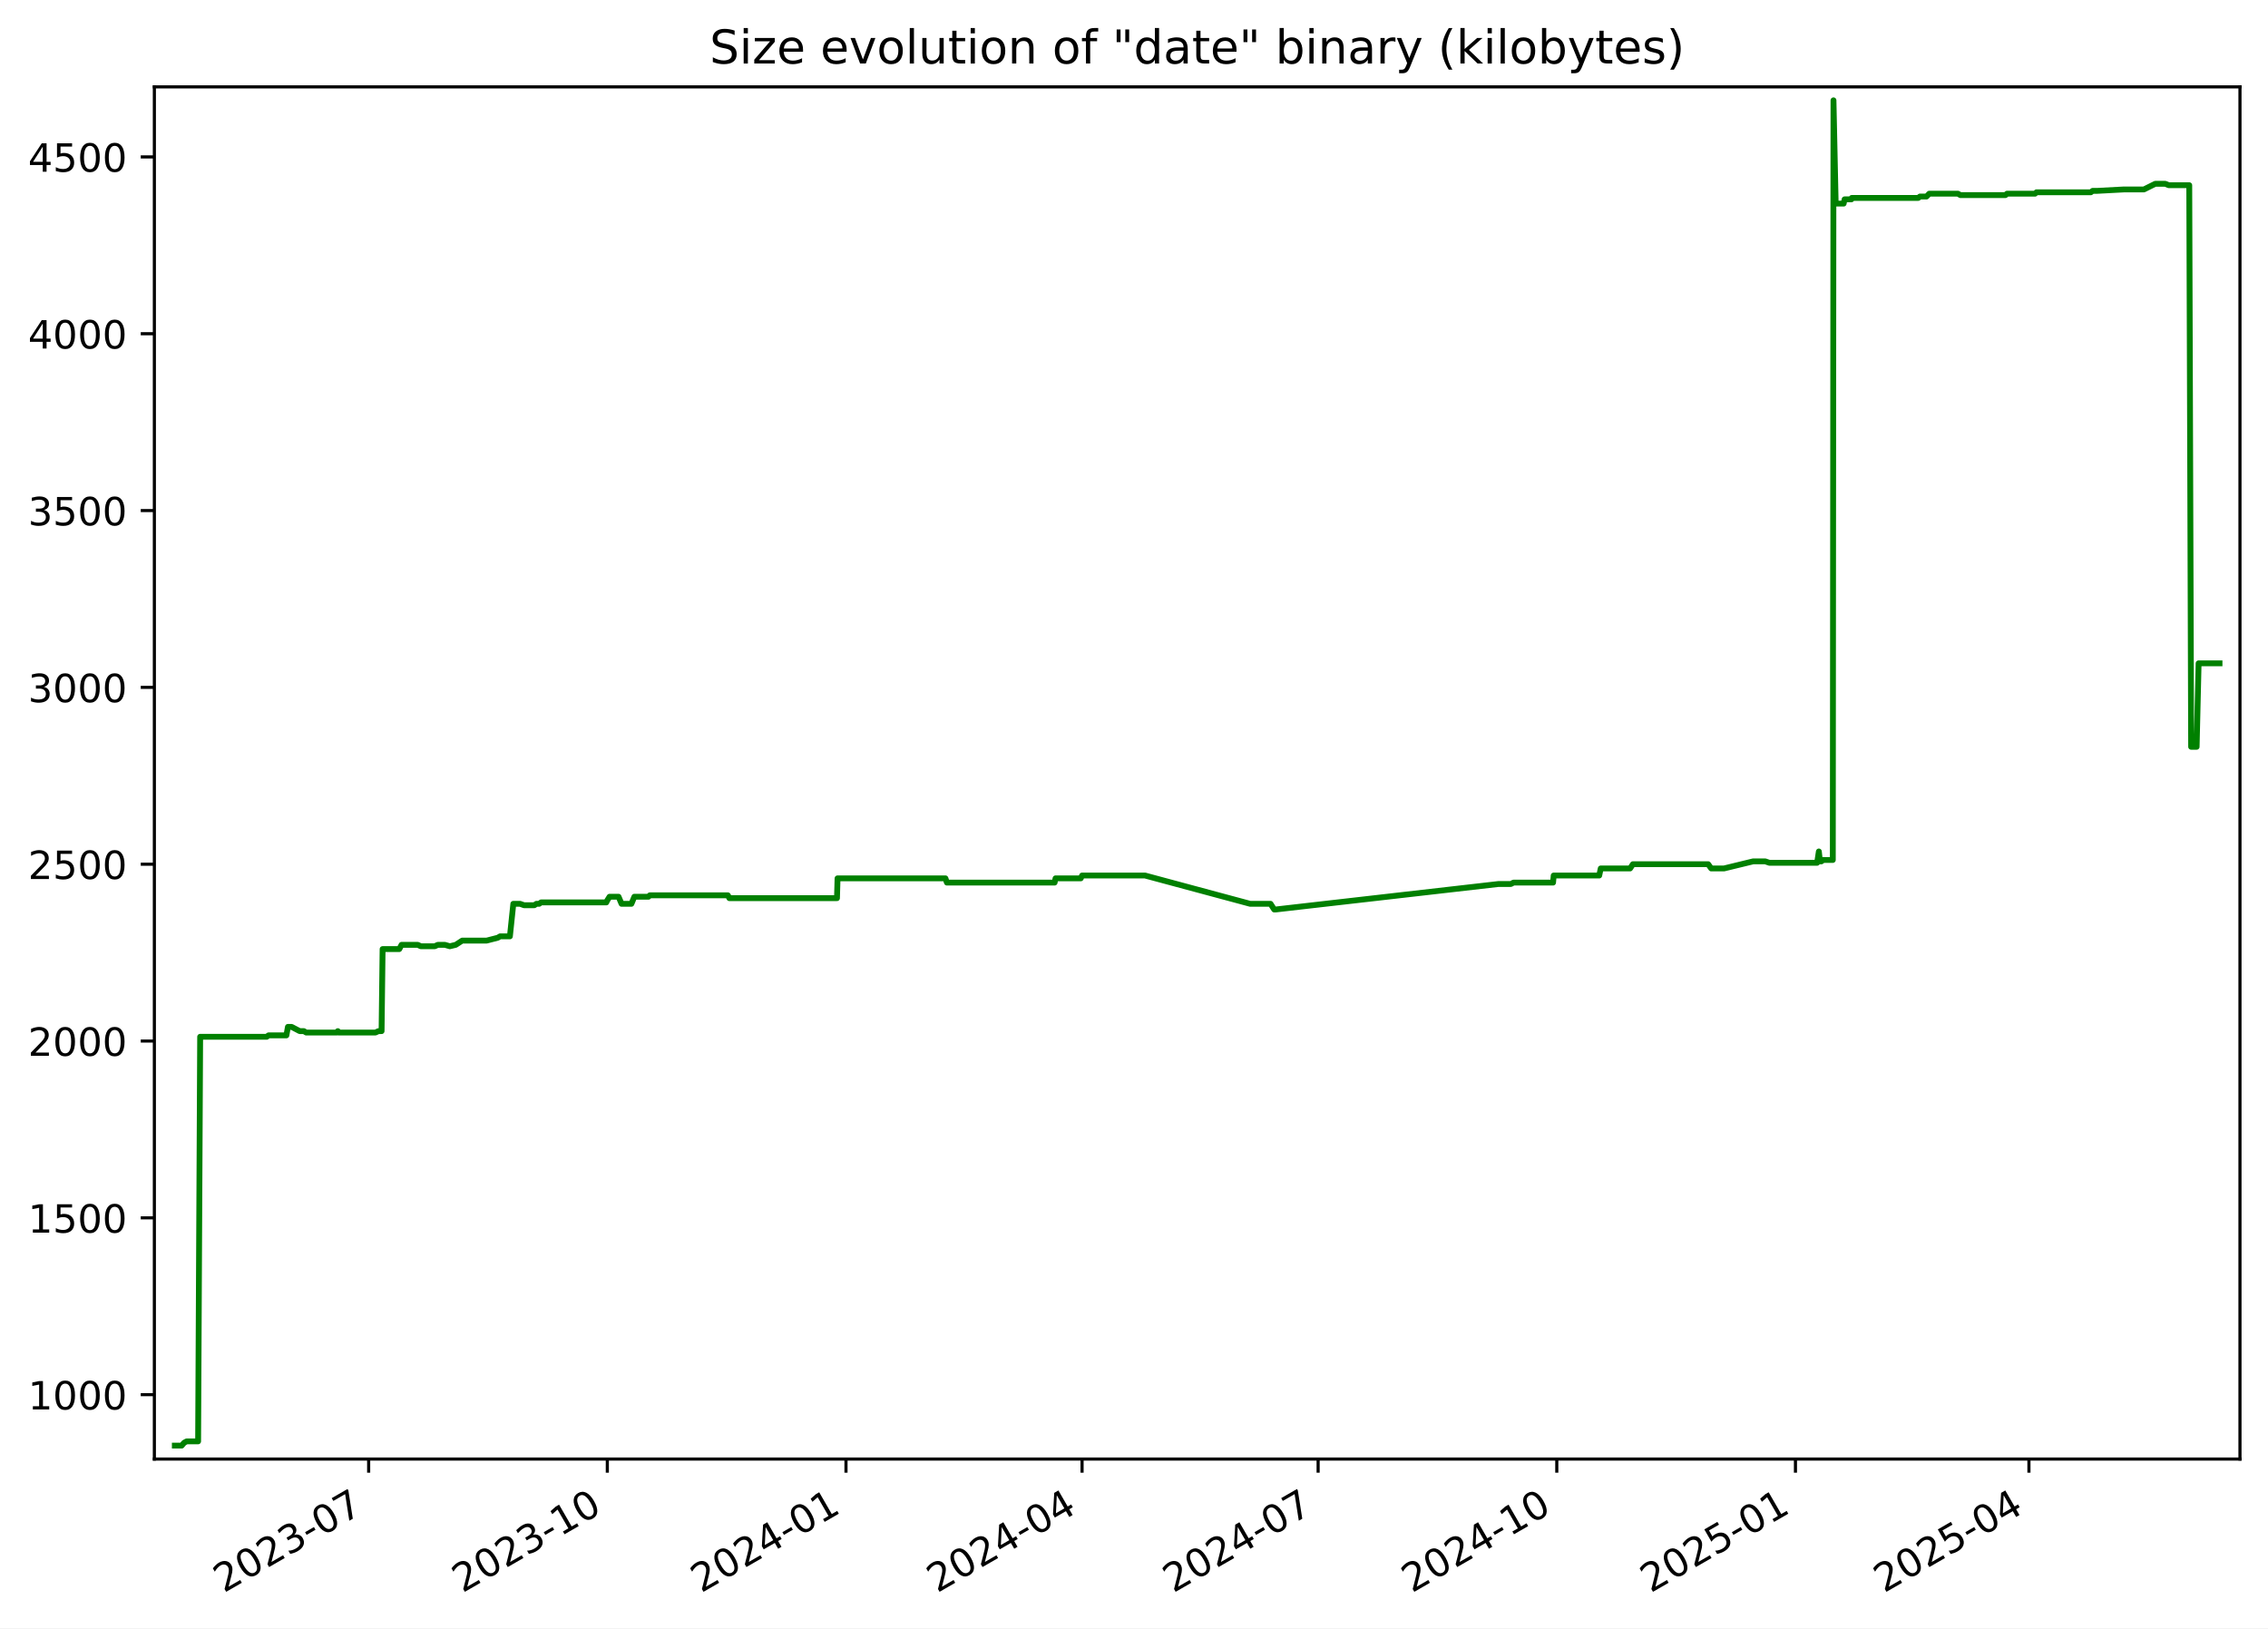
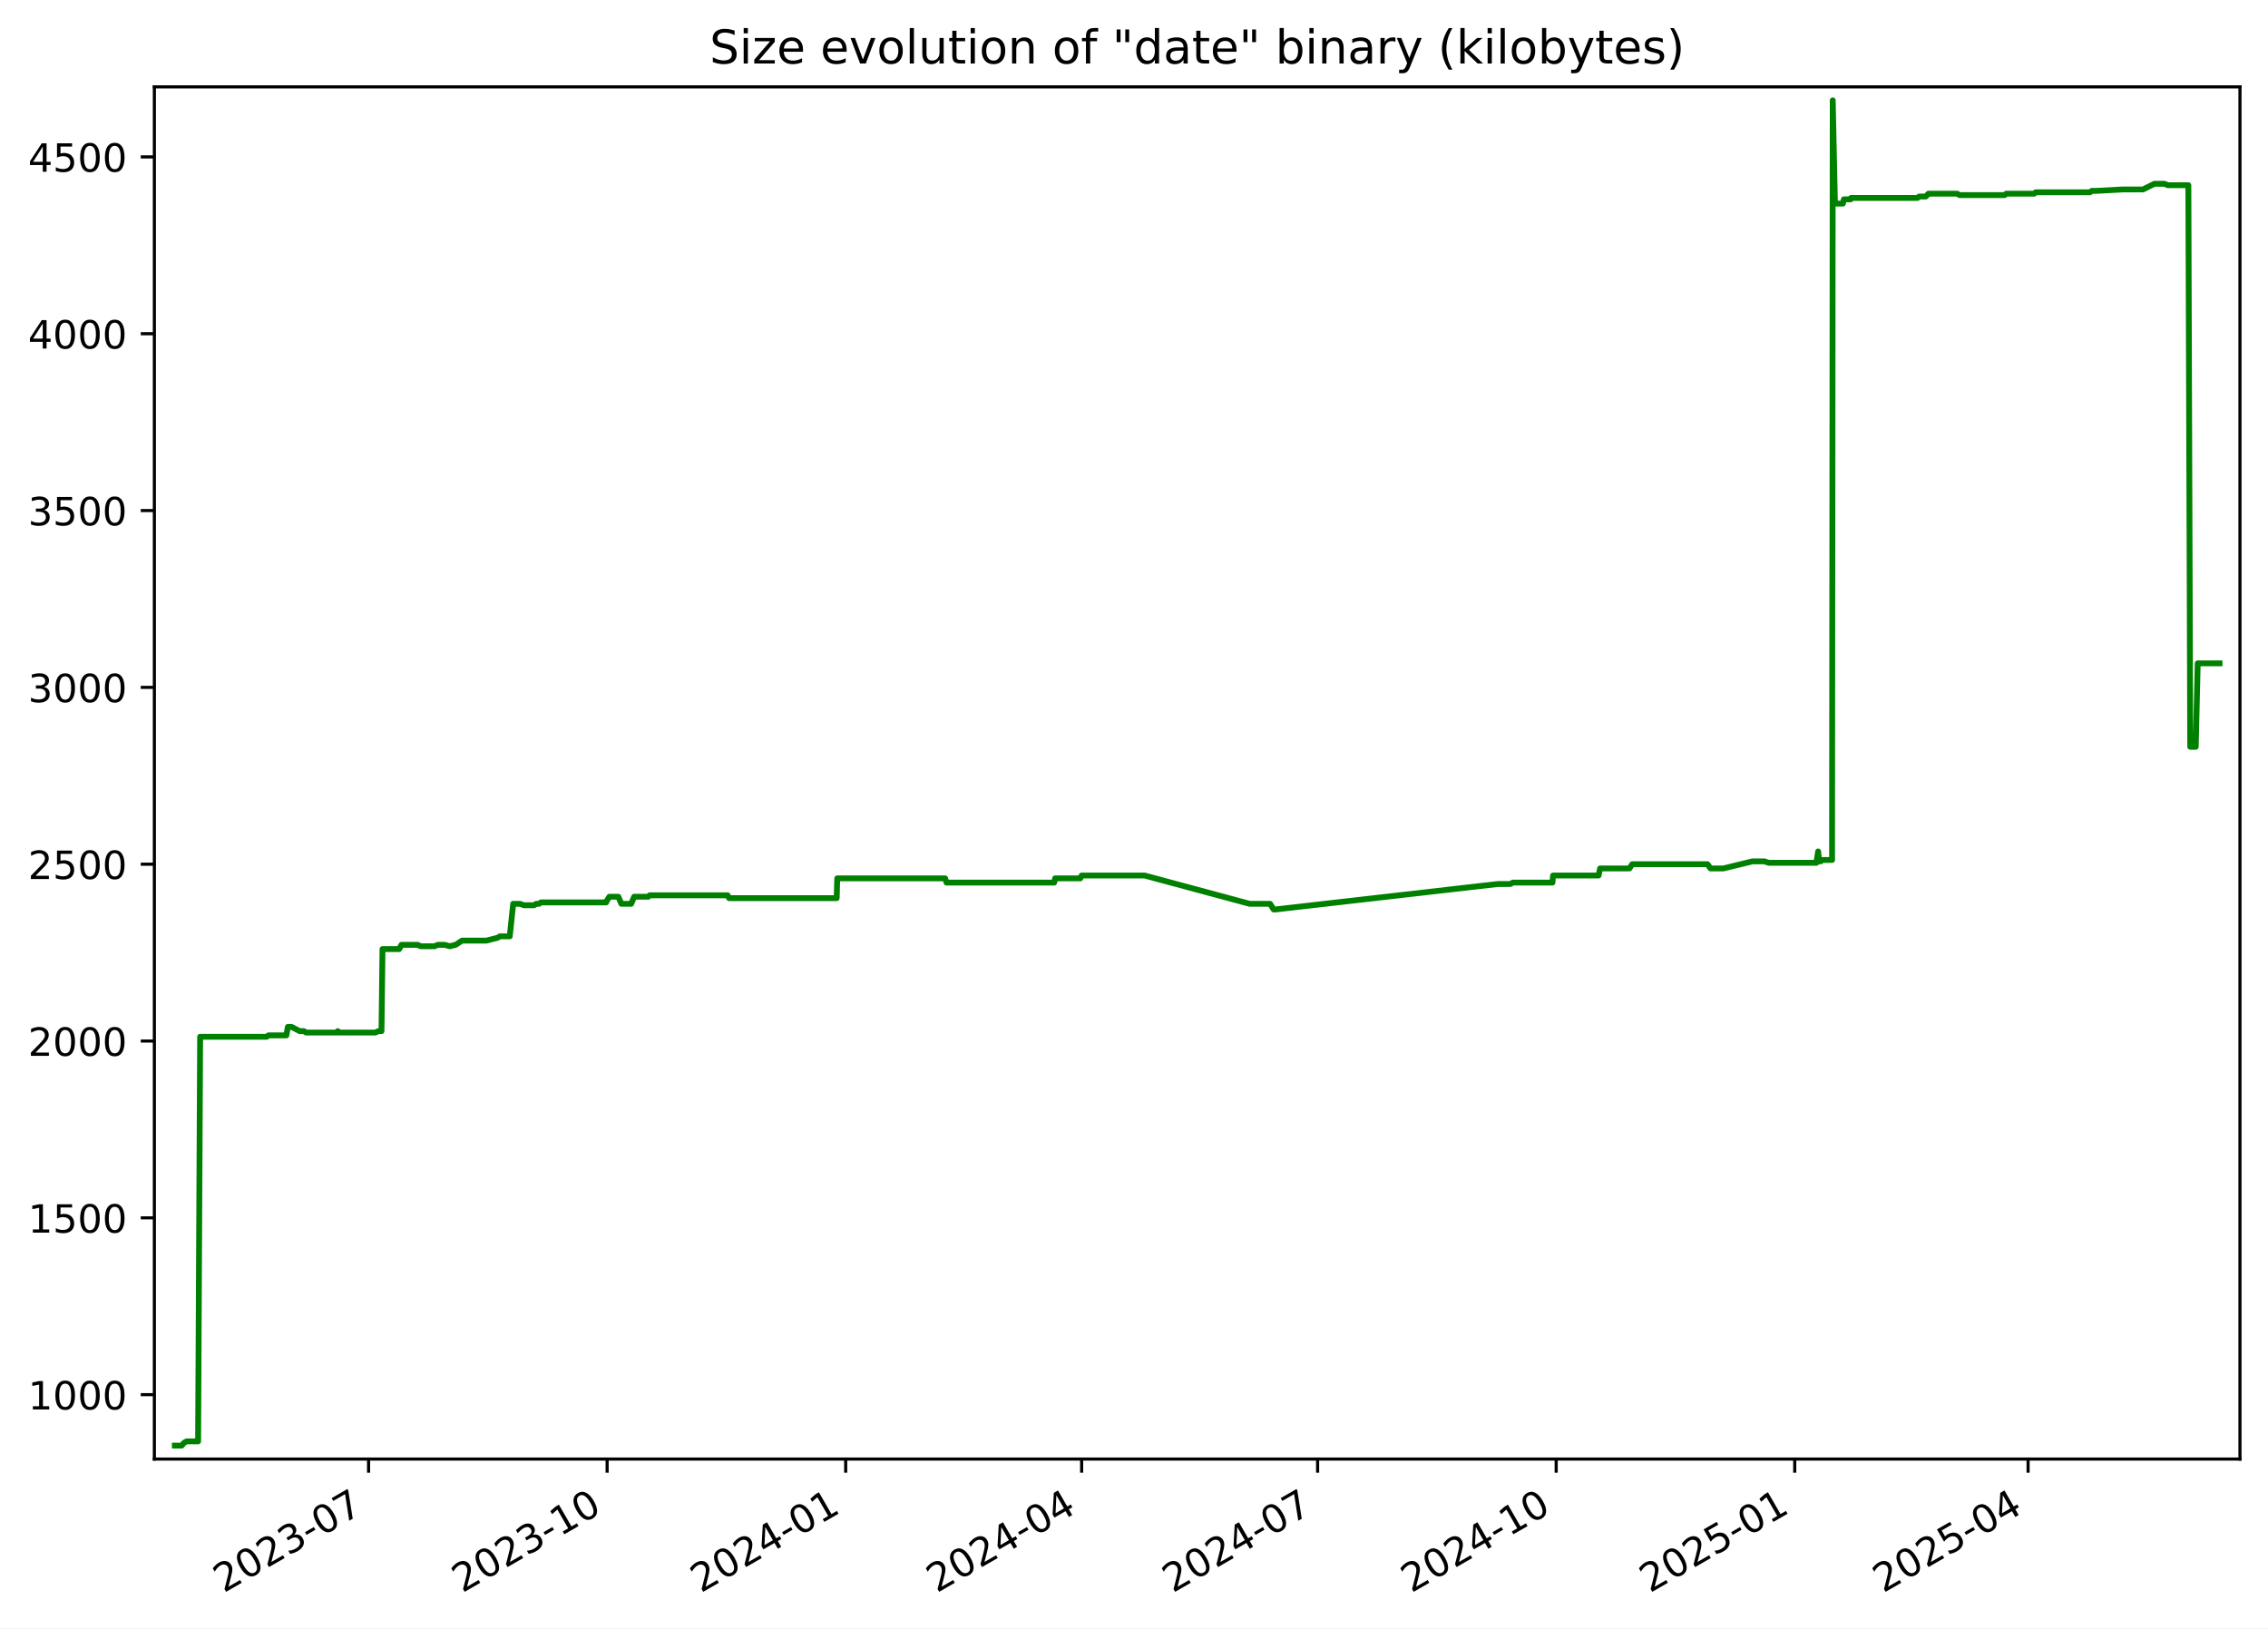
<svg xmlns="http://www.w3.org/2000/svg" xmlns:xlink="http://www.w3.org/1999/xlink" width="582.53pt" height="418.303pt" viewBox="0 0 582.53 418.303" version="1.1">
  <defs>
    <style type="text/css">*{stroke-linejoin: round; stroke-linecap: butt}</style>
  </defs>
  <g id="figure_1">
    <g id="patch_1">
      <path d="M -0 418.303  L 582.53 418.303  L 582.53 0  L -0 0  z " style="fill: #ffffff" />
    </g>
    <g id="axes_1">
      <g id="patch_2">
        <path d="M 39.65 374.83  L 575.33 374.83  L 575.33 22.318  L 39.65 22.318  z " style="fill: #ffffff" />
      </g>
      <g id="matplotlib.axis_1">
        <g id="xtick_1">
          <g id="line2d_1">
            <defs>
-               <path id="m9e22fcf7be" d="M 0 0  L 0 3.5  " style="stroke: #000000; stroke-width: 0.8" />
+               <path id="mba50b0bd82" d="M 0 0  L 0 3.5  " style="stroke: #000000; stroke-width: 0.8" />
            </defs>
            <g>
-               <use xlink:href="#m9e22fcf7be" x="94.689" y="374.83" style="stroke: #000000; stroke-width: 0.8" />
+               <use xlink:href="#mba50b0bd82" x="94.666" y="374.83" style="stroke: #000000; stroke-width: 0.8" />
            </g>
          </g>
          <g id="text_1">
-             <g transform="translate(57.4638 409.302) rotate(-30) scale(0.1 -0.1)">
+             <g transform="translate(57.44156 409.302) rotate(-30) scale(0.1 -0.1)">
              <defs>
                <path id="DejaVuSans-32" d="M 1228 531  L 3431 531  L 3431 0  L 469 0  L 469 531  Q 828 903 1448 1529  Q 2069 2156 2228 2338  Q 2531 2678 2651 2914  Q 2772 3150 2772 3378  Q 2772 3750 2511 3984  Q 2250 4219 1831 4219  Q 1534 4219 1204 4116  Q 875 4013 500 3803  L 500 4441  Q 881 4594 1212 4672  Q 1544 4750 1819 4750  Q 2544 4750 2975 4387  Q 3406 4025 3406 3419  Q 3406 3131 3298 2873  Q 3191 2616 2906 2266  Q 2828 2175 2409 1742  Q 1991 1309 1228 531  z " transform="scale(0.015625)" />
                <path id="DejaVuSans-30" d="M 2034 4250  Q 1547 4250 1301 3770  Q 1056 3291 1056 2328  Q 1056 1369 1301 889  Q 1547 409 2034 409  Q 2525 409 2770 889  Q 3016 1369 3016 2328  Q 3016 3291 2770 3770  Q 2525 4250 2034 4250  z M 2034 4750  Q 2819 4750 3233 4129  Q 3647 3509 3647 2328  Q 3647 1150 3233 529  Q 2819 -91 2034 -91  Q 1250 -91 836 529  Q 422 1150 422 2328  Q 422 3509 836 4129  Q 1250 4750 2034 4750  z " transform="scale(0.015625)" />
                <path id="DejaVuSans-33" d="M 2597 2516  Q 3050 2419 3304 2112  Q 3559 1806 3559 1356  Q 3559 666 3084 287  Q 2609 -91 1734 -91  Q 1441 -91 1130 -33  Q 819 25 488 141  L 488 750  Q 750 597 1062 519  Q 1375 441 1716 441  Q 2309 441 2620 675  Q 2931 909 2931 1356  Q 2931 1769 2642 2001  Q 2353 2234 1838 2234  L 1294 2234  L 1294 2753  L 1863 2753  Q 2328 2753 2575 2939  Q 2822 3125 2822 3475  Q 2822 3834 2567 4026  Q 2313 4219 1838 4219  Q 1578 4219 1281 4162  Q 984 4106 628 3988  L 628 4550  Q 988 4650 1302 4700  Q 1616 4750 1894 4750  Q 2613 4750 3031 4423  Q 3450 4097 3450 3541  Q 3450 3153 3228 2886  Q 3006 2619 2597 2516  z " transform="scale(0.015625)" />
                <path id="DejaVuSans-2d" d="M 313 2009  L 1997 2009  L 1997 1497  L 313 1497  L 313 2009  z " transform="scale(0.015625)" />
                <path id="DejaVuSans-37" d="M 525 4666  L 3525 4666  L 3525 4397  L 1831 0  L 1172 0  L 2766 4134  L 525 4134  L 525 4666  z " transform="scale(0.015625)" />
              </defs>
              <use xlink:href="#DejaVuSans-32" />
              <use xlink:href="#DejaVuSans-30" x="63.623" />
              <use xlink:href="#DejaVuSans-32" x="127.246" />
              <use xlink:href="#DejaVuSans-33" x="190.869" />
              <use xlink:href="#DejaVuSans-2d" x="254.492" />
              <use xlink:href="#DejaVuSans-30" x="290.576" />
              <use xlink:href="#DejaVuSans-37" x="354.199" />
            </g>
          </g>
        </g>
        <g id="xtick_2">
          <g id="line2d_2">
            <g>
-               <use xlink:href="#m9e22fcf7be" x="155.989" y="374.83" style="stroke: #000000; stroke-width: 0.8" />
+               <use xlink:href="#mba50b0bd82" x="155.939" y="374.83" style="stroke: #000000; stroke-width: 0.8" />
            </g>
          </g>
          <g id="text_2">
-             <g transform="translate(118.7641 409.302) rotate(-30) scale(0.1 -0.1)">
+             <g transform="translate(118.7144 409.302) rotate(-30) scale(0.1 -0.1)">
              <defs>
                <path id="DejaVuSans-31" d="M 794 531  L 1825 531  L 1825 4091  L 703 3866  L 703 4441  L 1819 4666  L 2450 4666  L 2450 531  L 3481 531  L 3481 0  L 794 0  L 794 531  z " transform="scale(0.015625)" />
              </defs>
              <use xlink:href="#DejaVuSans-32" />
              <use xlink:href="#DejaVuSans-30" x="63.623" />
              <use xlink:href="#DejaVuSans-32" x="127.246" />
              <use xlink:href="#DejaVuSans-33" x="190.869" />
              <use xlink:href="#DejaVuSans-2d" x="254.492" />
              <use xlink:href="#DejaVuSans-31" x="290.576" />
              <use xlink:href="#DejaVuSans-30" x="354.199" />
            </g>
          </g>
        </g>
        <g id="xtick_3">
          <g id="line2d_3">
            <g>
-               <use xlink:href="#m9e22fcf7be" x="217.289" y="374.83" style="stroke: #000000; stroke-width: 0.8" />
+               <use xlink:href="#mba50b0bd82" x="217.212" y="374.83" style="stroke: #000000; stroke-width: 0.8" />
            </g>
          </g>
          <g id="text_3">
-             <g transform="translate(180.0643 409.302) rotate(-30) scale(0.1 -0.1)">
+             <g transform="translate(179.9873 409.302) rotate(-30) scale(0.1 -0.1)">
              <defs>
                <path id="DejaVuSans-34" d="M 2419 4116  L 825 1625  L 2419 1625  L 2419 4116  z M 2253 4666  L 3047 4666  L 3047 1625  L 3713 1625  L 3713 1100  L 3047 1100  L 3047 0  L 2419 0  L 2419 1100  L 313 1100  L 313 1709  L 2253 4666  z " transform="scale(0.015625)" />
              </defs>
              <use xlink:href="#DejaVuSans-32" />
              <use xlink:href="#DejaVuSans-30" x="63.623" />
              <use xlink:href="#DejaVuSans-32" x="127.246" />
              <use xlink:href="#DejaVuSans-34" x="190.869" />
              <use xlink:href="#DejaVuSans-2d" x="254.492" />
              <use xlink:href="#DejaVuSans-30" x="290.576" />
              <use xlink:href="#DejaVuSans-31" x="354.199" />
            </g>
          </g>
        </g>
        <g id="xtick_4">
          <g id="line2d_4">
            <g>
-               <use xlink:href="#m9e22fcf7be" x="277.923" y="374.83" style="stroke: #000000; stroke-width: 0.8" />
+               <use xlink:href="#mba50b0bd82" x="277.819" y="374.83" style="stroke: #000000; stroke-width: 0.8" />
            </g>
          </g>
          <g id="text_4">
-             <g transform="translate(240.6983 409.302) rotate(-30) scale(0.1 -0.1)">
+             <g transform="translate(240.5942 409.302) rotate(-30) scale(0.1 -0.1)">
              <use xlink:href="#DejaVuSans-32" />
              <use xlink:href="#DejaVuSans-30" x="63.623" />
              <use xlink:href="#DejaVuSans-32" x="127.246" />
              <use xlink:href="#DejaVuSans-34" x="190.869" />
              <use xlink:href="#DejaVuSans-2d" x="254.492" />
              <use xlink:href="#DejaVuSans-30" x="290.576" />
              <use xlink:href="#DejaVuSans-34" x="354.199" />
            </g>
          </g>
        </g>
        <g id="xtick_5">
          <g id="line2d_5">
            <g>
-               <use xlink:href="#m9e22fcf7be" x="338.557" y="374.83" style="stroke: #000000; stroke-width: 0.8" />
+               <use xlink:href="#mba50b0bd82" x="338.426" y="374.83" style="stroke: #000000; stroke-width: 0.8" />
            </g>
          </g>
          <g id="text_5">
-             <g transform="translate(301.3322 409.302) rotate(-30) scale(0.1 -0.1)">
+             <g transform="translate(301.201 409.302) rotate(-30) scale(0.1 -0.1)">
              <use xlink:href="#DejaVuSans-32" />
              <use xlink:href="#DejaVuSans-30" x="63.623" />
              <use xlink:href="#DejaVuSans-32" x="127.246" />
              <use xlink:href="#DejaVuSans-34" x="190.869" />
              <use xlink:href="#DejaVuSans-2d" x="254.492" />
              <use xlink:href="#DejaVuSans-30" x="290.576" />
              <use xlink:href="#DejaVuSans-37" x="354.199" />
            </g>
          </g>
        </g>
        <g id="xtick_6">
          <g id="line2d_6">
            <g>
-               <use xlink:href="#m9e22fcf7be" x="399.857" y="374.83" style="stroke: #000000; stroke-width: 0.8" />
+               <use xlink:href="#mba50b0bd82" x="399.699" y="374.83" style="stroke: #000000; stroke-width: 0.8" />
            </g>
          </g>
          <g id="text_6">
-             <g transform="translate(362.6325 409.302) rotate(-30) scale(0.1 -0.1)">
+             <g transform="translate(362.4739 409.302) rotate(-30) scale(0.1 -0.1)">
              <use xlink:href="#DejaVuSans-32" />
              <use xlink:href="#DejaVuSans-30" x="63.623" />
              <use xlink:href="#DejaVuSans-32" x="127.246" />
              <use xlink:href="#DejaVuSans-34" x="190.869" />
              <use xlink:href="#DejaVuSans-2d" x="254.492" />
              <use xlink:href="#DejaVuSans-31" x="290.576" />
              <use xlink:href="#DejaVuSans-30" x="354.199" />
            </g>
          </g>
        </g>
        <g id="xtick_7">
          <g id="line2d_7">
            <g>
-               <use xlink:href="#m9e22fcf7be" x="461.158" y="374.83" style="stroke: #000000; stroke-width: 0.8" />
+               <use xlink:href="#mba50b0bd82" x="460.972" y="374.83" style="stroke: #000000; stroke-width: 0.8" />
            </g>
          </g>
          <g id="text_7">
-             <g transform="translate(423.9327 409.302) rotate(-30) scale(0.1 -0.1)">
+             <g transform="translate(423.7468 409.302) rotate(-30) scale(0.1 -0.1)">
              <defs>
                <path id="DejaVuSans-35" d="M 691 4666  L 3169 4666  L 3169 4134  L 1269 4134  L 1269 2991  Q 1406 3038 1543 3061  Q 1681 3084 1819 3084  Q 2600 3084 3056 2656  Q 3513 2228 3513 1497  Q 3513 744 3044 326  Q 2575 -91 1722 -91  Q 1428 -91 1123 -41  Q 819 9 494 109  L 494 744  Q 775 591 1075 516  Q 1375 441 1709 441  Q 2250 441 2565 725  Q 2881 1009 2881 1497  Q 2881 1984 2565 2268  Q 2250 2553 1709 2553  Q 1456 2553 1204 2497  Q 953 2441 691 2322  L 691 4666  z " transform="scale(0.015625)" />
              </defs>
              <use xlink:href="#DejaVuSans-32" />
              <use xlink:href="#DejaVuSans-30" x="63.623" />
              <use xlink:href="#DejaVuSans-32" x="127.246" />
              <use xlink:href="#DejaVuSans-35" x="190.869" />
              <use xlink:href="#DejaVuSans-2d" x="254.492" />
              <use xlink:href="#DejaVuSans-30" x="290.576" />
              <use xlink:href="#DejaVuSans-31" x="354.199" />
            </g>
          </g>
        </g>
        <g id="xtick_8">
          <g id="line2d_8">
            <g>
-               <use xlink:href="#m9e22fcf7be" x="521.125" y="374.83" style="stroke: #000000; stroke-width: 0.8" />
+               <use xlink:href="#mba50b0bd82" x="520.912" y="374.83" style="stroke: #000000; stroke-width: 0.8" />
            </g>
          </g>
          <g id="text_8">
-             <g transform="translate(483.9004 409.302) rotate(-30) scale(0.1 -0.1)">
+             <g transform="translate(483.6876 409.302) rotate(-30) scale(0.1 -0.1)">
              <use xlink:href="#DejaVuSans-32" />
              <use xlink:href="#DejaVuSans-30" x="63.623" />
              <use xlink:href="#DejaVuSans-32" x="127.246" />
              <use xlink:href="#DejaVuSans-35" x="190.869" />
              <use xlink:href="#DejaVuSans-2d" x="254.492" />
              <use xlink:href="#DejaVuSans-30" x="290.576" />
              <use xlink:href="#DejaVuSans-34" x="354.199" />
            </g>
          </g>
        </g>
      </g>
      <g id="matplotlib.axis_2">
        <g id="ytick_1">
          <g id="line2d_9">
            <defs>
-               <path id="m1220bebbfd" d="M 0 0  L -3.5 0  " style="stroke: #000000; stroke-width: 0.8" />
+               <path id="mede7b4e078" d="M 0 0  L -3.5 0  " style="stroke: #000000; stroke-width: 0.8" />
            </defs>
            <g>
-               <use xlink:href="#m1220bebbfd" x="39.65" y="358.291" style="stroke: #000000; stroke-width: 0.8" />
+               <use xlink:href="#mede7b4e078" x="39.65" y="358.291" style="stroke: #000000; stroke-width: 0.8" />
            </g>
          </g>
          <g id="text_9">
            <g transform="translate(7.2 362.0907) scale(0.1 -0.1)">
              <use xlink:href="#DejaVuSans-31" />
              <use xlink:href="#DejaVuSans-30" x="63.623" />
              <use xlink:href="#DejaVuSans-30" x="127.246" />
              <use xlink:href="#DejaVuSans-30" x="190.869" />
            </g>
          </g>
        </g>
        <g id="ytick_2">
          <g id="line2d_10">
            <g>
-               <use xlink:href="#m1220bebbfd" x="39.65" y="312.866" style="stroke: #000000; stroke-width: 0.8" />
+               <use xlink:href="#mede7b4e078" x="39.65" y="312.866" style="stroke: #000000; stroke-width: 0.8" />
            </g>
          </g>
          <g id="text_10">
            <g transform="translate(7.2 316.6648) scale(0.1 -0.1)">
              <use xlink:href="#DejaVuSans-31" />
              <use xlink:href="#DejaVuSans-35" x="63.623" />
              <use xlink:href="#DejaVuSans-30" x="127.246" />
              <use xlink:href="#DejaVuSans-30" x="190.869" />
            </g>
          </g>
        </g>
        <g id="ytick_3">
          <g id="line2d_11">
            <g>
-               <use xlink:href="#m1220bebbfd" x="39.65" y="267.44" style="stroke: #000000; stroke-width: 0.8" />
+               <use xlink:href="#mede7b4e078" x="39.65" y="267.44" style="stroke: #000000; stroke-width: 0.8" />
            </g>
          </g>
          <g id="text_11">
            <g transform="translate(7.2 271.239) scale(0.1 -0.1)">
              <use xlink:href="#DejaVuSans-32" />
              <use xlink:href="#DejaVuSans-30" x="63.623" />
              <use xlink:href="#DejaVuSans-30" x="127.246" />
              <use xlink:href="#DejaVuSans-30" x="190.869" />
            </g>
          </g>
        </g>
        <g id="ytick_4">
          <g id="line2d_12">
            <g>
-               <use xlink:href="#m1220bebbfd" x="39.65" y="222.014" style="stroke: #000000; stroke-width: 0.8" />
+               <use xlink:href="#mede7b4e078" x="39.65" y="222.014" style="stroke: #000000; stroke-width: 0.8" />
            </g>
          </g>
          <g id="text_12">
            <g transform="translate(7.2 225.8131) scale(0.1 -0.1)">
              <use xlink:href="#DejaVuSans-32" />
              <use xlink:href="#DejaVuSans-35" x="63.623" />
              <use xlink:href="#DejaVuSans-30" x="127.246" />
              <use xlink:href="#DejaVuSans-30" x="190.869" />
            </g>
          </g>
        </g>
        <g id="ytick_5">
          <g id="line2d_13">
            <g>
-               <use xlink:href="#m1220bebbfd" x="39.65" y="176.588" style="stroke: #000000; stroke-width: 0.8" />
+               <use xlink:href="#mede7b4e078" x="39.65" y="176.588" style="stroke: #000000; stroke-width: 0.8" />
            </g>
          </g>
          <g id="text_13">
            <g transform="translate(7.2 180.3872) scale(0.1 -0.1)">
              <use xlink:href="#DejaVuSans-33" />
              <use xlink:href="#DejaVuSans-30" x="63.623" />
              <use xlink:href="#DejaVuSans-30" x="127.246" />
              <use xlink:href="#DejaVuSans-30" x="190.869" />
            </g>
          </g>
        </g>
        <g id="ytick_6">
          <g id="line2d_14">
            <g>
-               <use xlink:href="#m1220bebbfd" x="39.65" y="131.162" style="stroke: #000000; stroke-width: 0.8" />
+               <use xlink:href="#mede7b4e078" x="39.65" y="131.162" style="stroke: #000000; stroke-width: 0.8" />
            </g>
          </g>
          <g id="text_14">
            <g transform="translate(7.2 134.9614) scale(0.1 -0.1)">
              <use xlink:href="#DejaVuSans-33" />
              <use xlink:href="#DejaVuSans-35" x="63.623" />
              <use xlink:href="#DejaVuSans-30" x="127.246" />
              <use xlink:href="#DejaVuSans-30" x="190.869" />
            </g>
          </g>
        </g>
        <g id="ytick_7">
          <g id="line2d_15">
            <g>
-               <use xlink:href="#m1220bebbfd" x="39.65" y="85.736" style="stroke: #000000; stroke-width: 0.8" />
+               <use xlink:href="#mede7b4e078" x="39.65" y="85.736" style="stroke: #000000; stroke-width: 0.8" />
            </g>
          </g>
          <g id="text_15">
            <g transform="translate(7.2 89.53549) scale(0.1 -0.1)">
              <use xlink:href="#DejaVuSans-34" />
              <use xlink:href="#DejaVuSans-30" x="63.623" />
              <use xlink:href="#DejaVuSans-30" x="127.246" />
              <use xlink:href="#DejaVuSans-30" x="190.869" />
            </g>
          </g>
        </g>
        <g id="ytick_8">
          <g id="line2d_16">
            <g>
-               <use xlink:href="#m1220bebbfd" x="39.65" y="40.31" style="stroke: #000000; stroke-width: 0.8" />
+               <use xlink:href="#mede7b4e078" x="39.65" y="40.31" style="stroke: #000000; stroke-width: 0.8" />
            </g>
          </g>
          <g id="text_16">
            <g transform="translate(7.2 44.10962) scale(0.1 -0.1)">
              <use xlink:href="#DejaVuSans-34" />
              <use xlink:href="#DejaVuSans-35" x="63.623" />
              <use xlink:href="#DejaVuSans-30" x="127.246" />
              <use xlink:href="#DejaVuSans-30" x="190.869" />
            </g>
          </g>
        </g>
      </g>
      <g id="line2d_17">
-         <path d="M 44.902 371.374  L 46.666 371.374  L 47.283 370.647  L 47.95 370.284  L 50.888 370.284  L 51.408 266.35  L 68.497 266.35  L 68.974 265.986  L 73.562 265.986  L 73.952 263.806  L 74.904 263.806  L 76.981 264.896  L 78.05 264.896  L 78.644 265.259  L 86.487 265.259  L 86.77 264.896  L 86.939 265.259  L 96.435 265.259  L 97.208 264.896  L 98.009 264.896  L 98.27 243.818  L 102.557 243.818  L 103.138 242.728  L 107.322 242.728  L 108.067 243.091  L 111.685 243.091  L 112.441 242.728  L 114.264 242.728  L 115.541 243.091  L 117.052 242.728  L 118.726 241.638  L 124.995 241.638  L 127.831 240.911  L 128.455 240.548  L 130.968 240.548  L 131.845 232.189  L 133.59 232.189  L 134.598 232.553  L 137.236 232.553  L 137.777 232.189  L 138.485 232.189  L 138.975 231.826  L 155.738 231.826  L 155.886 231.462  L 156.563 230.372  L 158.874 230.372  L 159.647 232.189  L 162.175 232.189  L 162.933 230.372  L 166.552 230.372  L 166.903 230.009  L 186.951 230.009  L 187.333 230.736  L 214.977 230.736  L 215.121 225.648  L 242.832 225.648  L 243.206 226.738  L 270.873 226.738  L 271.11 225.648  L 277.59 225.648  L 277.928 224.921  L 294.102 224.921  L 321.108 232.189  L 326.334 232.189  L 327.272 233.643  L 327.678 233.643  L 384.855 227.102  L 388.068 227.102  L 388.736 226.738  L 398.902 226.738  L 399.061 224.921  L 410.756 224.921  L 411.144 223.104  L 418.686 223.104  L 419.407 222.014  L 438.738 222.014  L 439.52 223.104  L 442.8 223.104  L 450.284 221.287  L 453.405 221.287  L 454.459 221.65  L 466.725 221.65  L 467.169 218.743  L 467.449 221.287  L 467.803 221.287  L 468.294 220.924  L 470.754 220.924  L 470.926 25.774  L 471.481 51.939  L 471.758 52.303  L 473.539 52.303  L 473.781 51.213  L 475.526 51.213  L 475.618 50.849  L 492.694 50.849  L 493.137 50.486  L 494.825 50.486  L 495.525 49.759  L 502.893 49.759  L 503.52 50.122  L 515.093 50.122  L 515.503 49.759  L 522.684 49.759  L 523.076 49.396  L 537.024 49.396  L 537.488 49.032  L 538.683 49.032  L 545.502 48.669  L 550.658 48.669  L 553.569 47.215  L 556.148 47.215  L 557.029 47.579  L 562.306 47.579  L 562.788 191.851  L 564.202 191.851  L 564.708 170.41  L 570.078 170.41  L 570.078 170.41  " clip-path="url(#pcf4f714bfb)" style="fill: none; stroke: #008000; stroke-width: 1.5; stroke-linecap: square" />
+         <path d="M 44.902 371.374  L 46.665 371.374  L 47.282 370.647  L 47.949 370.284  L 50.886 370.284  L 51.405 266.35  L 68.487 266.35  L 68.963 265.986  L 73.549 265.986  L 73.939 263.806  L 74.891 263.806  L 76.967 264.896  L 78.036 264.896  L 78.629 265.259  L 86.469 265.259  L 86.752 264.896  L 86.92 265.259  L 96.412 265.259  L 97.184 264.896  L 97.985 264.896  L 98.246 243.818  L 102.532 243.818  L 103.112 242.728  L 107.294 242.728  L 108.038 243.091  L 111.655 243.091  L 112.411 242.728  L 114.233 242.728  L 115.51 243.091  L 117.02 242.728  L 118.693 241.638  L 124.959 241.638  L 127.793 240.911  L 128.418 240.548  L 130.929 240.548  L 131.807 232.189  L 133.551 232.189  L 134.558 232.553  L 137.195 232.553  L 137.735 232.189  L 138.443 232.189  L 138.933 231.826  L 155.688 231.826  L 155.836 231.462  L 156.513 230.372  L 158.823 230.372  L 159.596 232.189  L 162.123 232.189  L 162.88 230.372  L 166.498 230.372  L 166.849 230.009  L 186.888 230.009  L 187.269 230.736  L 214.901 230.736  L 215.045 225.648  L 242.744 225.648  L 243.118 226.738  L 270.772 226.738  L 271.009 225.648  L 277.486 225.648  L 277.824 224.921  L 293.99 224.921  L 320.984 232.189  L 326.208 232.189  L 327.146 233.643  L 327.552 233.643  L 384.704 227.102  L 387.915 227.102  L 388.582 226.738  L 398.744 226.738  L 398.903 224.921  L 410.592 224.921  L 410.98 223.104  L 418.519 223.104  L 419.239 222.014  L 438.562 222.014  L 439.343 223.104  L 442.623 223.104  L 450.103 221.287  L 453.222 221.287  L 454.276 221.65  L 466.536 221.65  L 466.98 218.743  L 467.26 221.287  L 467.614 221.287  L 468.105 220.924  L 470.563 220.924  L 470.736 25.774  L 471.29 51.939  L 471.568 52.303  L 473.348 52.303  L 473.589 51.213  L 475.333 51.213  L 475.425 50.849  L 492.494 50.849  L 492.937 50.486  L 494.624 50.486  L 495.323 49.759  L 502.689 49.759  L 503.316 50.122  L 514.883 50.122  L 515.292 49.759  L 522.47 49.759  L 522.862 49.396  L 536.805 49.396  L 537.268 49.032  L 538.463 49.032  L 545.279 48.669  L 550.432 48.669  L 553.342 47.215  L 555.92 47.215  L 556.801 47.579  L 562.075 47.579  L 562.557 191.851  L 563.97 191.851  L 564.476 170.41  L 570.078 170.41  L 570.078 170.41  " clip-path="url(#p384c5c6b4d)" style="fill: none; stroke: #008000; stroke-width: 1.5; stroke-linecap: square" />
      </g>
      <g id="patch_3">
        <path d="M 39.65 374.83  L 39.65 22.318  " style="fill: none; stroke: #000000; stroke-width: 0.8; stroke-linejoin: miter; stroke-linecap: square" />
      </g>
      <g id="patch_4">
        <path d="M 575.33 374.83  L 575.33 22.318  " style="fill: none; stroke: #000000; stroke-width: 0.8; stroke-linejoin: miter; stroke-linecap: square" />
      </g>
      <g id="patch_5">
        <path d="M 39.65 374.83  L 575.33 374.83  " style="fill: none; stroke: #000000; stroke-width: 0.8; stroke-linejoin: miter; stroke-linecap: square" />
      </g>
      <g id="patch_6">
        <path d="M 39.65 22.318  L 575.33 22.318  " style="fill: none; stroke: #000000; stroke-width: 0.8; stroke-linejoin: miter; stroke-linecap: square" />
      </g>
      <g id="text_17">
        <g transform="translate(182.2644 16.31812) scale(0.12 -0.12)">
          <defs>
            <path id="DejaVuSans-53" d="M 3425 4513  L 3425 3897  Q 3066 4069 2747 4153  Q 2428 4238 2131 4238  Q 1616 4238 1336 4038  Q 1056 3838 1056 3469  Q 1056 3159 1242 3001  Q 1428 2844 1947 2747  L 2328 2669  Q 3034 2534 3370 2195  Q 3706 1856 3706 1288  Q 3706 609 3251 259  Q 2797 -91 1919 -91  Q 1588 -91 1214 -16  Q 841 59 441 206  L 441 856  Q 825 641 1194 531  Q 1563 422 1919 422  Q 2459 422 2753 634  Q 3047 847 3047 1241  Q 3047 1584 2836 1778  Q 2625 1972 2144 2069  L 1759 2144  Q 1053 2284 737 2584  Q 422 2884 422 3419  Q 422 4038 858 4394  Q 1294 4750 2059 4750  Q 2388 4750 2728 4690  Q 3069 4631 3425 4513  z " transform="scale(0.015625)" />
            <path id="DejaVuSans-69" d="M 603 3500  L 1178 3500  L 1178 0  L 603 0  L 603 3500  z M 603 4863  L 1178 4863  L 1178 4134  L 603 4134  L 603 4863  z " transform="scale(0.015625)" />
            <path id="DejaVuSans-7a" d="M 353 3500  L 3084 3500  L 3084 2975  L 922 459  L 3084 459  L 3084 0  L 275 0  L 275 525  L 2438 3041  L 353 3041  L 353 3500  z " transform="scale(0.015625)" />
            <path id="DejaVuSans-65" d="M 3597 1894  L 3597 1613  L 953 1613  Q 991 1019 1311 708  Q 1631 397 2203 397  Q 2534 397 2845 478  Q 3156 559 3463 722  L 3463 178  Q 3153 47 2828 -22  Q 2503 -91 2169 -91  Q 1331 -91 842 396  Q 353 884 353 1716  Q 353 2575 817 3079  Q 1281 3584 2069 3584  Q 2775 3584 3186 3129  Q 3597 2675 3597 1894  z M 3022 2063  Q 3016 2534 2758 2815  Q 2500 3097 2075 3097  Q 1594 3097 1305 2825  Q 1016 2553 972 2059  L 3022 2063  z " transform="scale(0.015625)" />
            <path id="DejaVuSans-20" transform="scale(0.015625)" />
            <path id="DejaVuSans-76" d="M 191 3500  L 800 3500  L 1894 563  L 2988 3500  L 3597 3500  L 2284 0  L 1503 0  L 191 3500  z " transform="scale(0.015625)" />
            <path id="DejaVuSans-6f" d="M 1959 3097  Q 1497 3097 1228 2736  Q 959 2375 959 1747  Q 959 1119 1226 758  Q 1494 397 1959 397  Q 2419 397 2687 759  Q 2956 1122 2956 1747  Q 2956 2369 2687 2733  Q 2419 3097 1959 3097  z M 1959 3584  Q 2709 3584 3137 3096  Q 3566 2609 3566 1747  Q 3566 888 3137 398  Q 2709 -91 1959 -91  Q 1206 -91 779 398  Q 353 888 353 1747  Q 353 2609 779 3096  Q 1206 3584 1959 3584  z " transform="scale(0.015625)" />
            <path id="DejaVuSans-6c" d="M 603 4863  L 1178 4863  L 1178 0  L 603 0  L 603 4863  z " transform="scale(0.015625)" />
            <path id="DejaVuSans-75" d="M 544 1381  L 544 3500  L 1119 3500  L 1119 1403  Q 1119 906 1312 657  Q 1506 409 1894 409  Q 2359 409 2629 706  Q 2900 1003 2900 1516  L 2900 3500  L 3475 3500  L 3475 0  L 2900 0  L 2900 538  Q 2691 219 2414 64  Q 2138 -91 1772 -91  Q 1169 -91 856 284  Q 544 659 544 1381  z M 1991 3584  L 1991 3584  z " transform="scale(0.015625)" />
            <path id="DejaVuSans-74" d="M 1172 4494  L 1172 3500  L 2356 3500  L 2356 3053  L 1172 3053  L 1172 1153  Q 1172 725 1289 603  Q 1406 481 1766 481  L 2356 481  L 2356 0  L 1766 0  Q 1100 0 847 248  Q 594 497 594 1153  L 594 3053  L 172 3053  L 172 3500  L 594 3500  L 594 4494  L 1172 4494  z " transform="scale(0.015625)" />
            <path id="DejaVuSans-6e" d="M 3513 2113  L 3513 0  L 2938 0  L 2938 2094  Q 2938 2591 2744 2837  Q 2550 3084 2163 3084  Q 1697 3084 1428 2787  Q 1159 2491 1159 1978  L 1159 0  L 581 0  L 581 3500  L 1159 3500  L 1159 2956  Q 1366 3272 1645 3428  Q 1925 3584 2291 3584  Q 2894 3584 3203 3211  Q 3513 2838 3513 2113  z " transform="scale(0.015625)" />
            <path id="DejaVuSans-66" d="M 2375 4863  L 2375 4384  L 1825 4384  Q 1516 4384 1395 4259  Q 1275 4134 1275 3809  L 1275 3500  L 2222 3500  L 2222 3053  L 1275 3053  L 1275 0  L 697 0  L 697 3053  L 147 3053  L 147 3500  L 697 3500  L 697 3744  Q 697 4328 969 4595  Q 1241 4863 1831 4863  L 2375 4863  z " transform="scale(0.015625)" />
            <path id="DejaVuSans-22" d="M 1147 4666  L 1147 2931  L 616 2931  L 616 4666  L 1147 4666  z M 2328 4666  L 2328 2931  L 1797 2931  L 1797 4666  L 2328 4666  z " transform="scale(0.015625)" />
            <path id="DejaVuSans-64" d="M 2906 2969  L 2906 4863  L 3481 4863  L 3481 0  L 2906 0  L 2906 525  Q 2725 213 2448 61  Q 2172 -91 1784 -91  Q 1150 -91 751 415  Q 353 922 353 1747  Q 353 2572 751 3078  Q 1150 3584 1784 3584  Q 2172 3584 2448 3432  Q 2725 3281 2906 2969  z M 947 1747  Q 947 1113 1208 752  Q 1469 391 1925 391  Q 2381 391 2643 752  Q 2906 1113 2906 1747  Q 2906 2381 2643 2742  Q 2381 3103 1925 3103  Q 1469 3103 1208 2742  Q 947 2381 947 1747  z " transform="scale(0.015625)" />
            <path id="DejaVuSans-61" d="M 2194 1759  Q 1497 1759 1228 1600  Q 959 1441 959 1056  Q 959 750 1161 570  Q 1363 391 1709 391  Q 2188 391 2477 730  Q 2766 1069 2766 1631  L 2766 1759  L 2194 1759  z M 3341 1997  L 3341 0  L 2766 0  L 2766 531  Q 2569 213 2275 61  Q 1981 -91 1556 -91  Q 1019 -91 701 211  Q 384 513 384 1019  Q 384 1609 779 1909  Q 1175 2209 1959 2209  L 2766 2209  L 2766 2266  Q 2766 2663 2505 2880  Q 2244 3097 1772 3097  Q 1472 3097 1187 3025  Q 903 2953 641 2809  L 641 3341  Q 956 3463 1253 3523  Q 1550 3584 1831 3584  Q 2591 3584 2966 3190  Q 3341 2797 3341 1997  z " transform="scale(0.015625)" />
            <path id="DejaVuSans-62" d="M 3116 1747  Q 3116 2381 2855 2742  Q 2594 3103 2138 3103  Q 1681 3103 1420 2742  Q 1159 2381 1159 1747  Q 1159 1113 1420 752  Q 1681 391 2138 391  Q 2594 391 2855 752  Q 3116 1113 3116 1747  z M 1159 2969  Q 1341 3281 1617 3432  Q 1894 3584 2278 3584  Q 2916 3584 3314 3078  Q 3713 2572 3713 1747  Q 3713 922 3314 415  Q 2916 -91 2278 -91  Q 1894 -91 1617 61  Q 1341 213 1159 525  L 1159 0  L 581 0  L 581 4863  L 1159 4863  L 1159 2969  z " transform="scale(0.015625)" />
            <path id="DejaVuSans-72" d="M 2631 2963  Q 2534 3019 2420 3045  Q 2306 3072 2169 3072  Q 1681 3072 1420 2755  Q 1159 2438 1159 1844  L 1159 0  L 581 0  L 581 3500  L 1159 3500  L 1159 2956  Q 1341 3275 1631 3429  Q 1922 3584 2338 3584  Q 2397 3584 2469 3576  Q 2541 3569 2628 3553  L 2631 2963  z " transform="scale(0.015625)" />
            <path id="DejaVuSans-79" d="M 2059 -325  Q 1816 -950 1584 -1140  Q 1353 -1331 966 -1331  L 506 -1331  L 506 -850  L 844 -850  Q 1081 -850 1212 -737  Q 1344 -625 1503 -206  L 1606 56  L 191 3500  L 800 3500  L 1894 763  L 2988 3500  L 3597 3500  L 2059 -325  z " transform="scale(0.015625)" />
            <path id="DejaVuSans-28" d="M 1984 4856  Q 1566 4138 1362 3434  Q 1159 2731 1159 2009  Q 1159 1288 1364 580  Q 1569 -128 1984 -844  L 1484 -844  Q 1016 -109 783 600  Q 550 1309 550 2009  Q 550 2706 781 3412  Q 1013 4119 1484 4856  L 1984 4856  z " transform="scale(0.015625)" />
            <path id="DejaVuSans-6b" d="M 581 4863  L 1159 4863  L 1159 1991  L 2875 3500  L 3609 3500  L 1753 1863  L 3688 0  L 2938 0  L 1159 1709  L 1159 0  L 581 0  L 581 4863  z " transform="scale(0.015625)" />
            <path id="DejaVuSans-73" d="M 2834 3397  L 2834 2853  Q 2591 2978 2328 3040  Q 2066 3103 1784 3103  Q 1356 3103 1142 2972  Q 928 2841 928 2578  Q 928 2378 1081 2264  Q 1234 2150 1697 2047  L 1894 2003  Q 2506 1872 2764 1633  Q 3022 1394 3022 966  Q 3022 478 2636 193  Q 2250 -91 1575 -91  Q 1294 -91 989 -36  Q 684 19 347 128  L 347 722  Q 666 556 975 473  Q 1284 391 1588 391  Q 1994 391 2212 530  Q 2431 669 2431 922  Q 2431 1156 2273 1281  Q 2116 1406 1581 1522  L 1381 1569  Q 847 1681 609 1914  Q 372 2147 372 2553  Q 372 3047 722 3315  Q 1072 3584 1716 3584  Q 2034 3584 2315 3537  Q 2597 3491 2834 3397  z " transform="scale(0.015625)" />
            <path id="DejaVuSans-29" d="M 513 4856  L 1013 4856  Q 1481 4119 1714 3412  Q 1947 2706 1947 2009  Q 1947 1309 1714 600  Q 1481 -109 1013 -844  L 513 -844  Q 928 -128 1133 580  Q 1338 1288 1338 2009  Q 1338 2731 1133 3434  Q 928 4138 513 4856  z " transform="scale(0.015625)" />
          </defs>
          <use xlink:href="#DejaVuSans-53" />
          <use xlink:href="#DejaVuSans-69" x="63.477" />
          <use xlink:href="#DejaVuSans-7a" x="91.26" />
          <use xlink:href="#DejaVuSans-65" x="143.75" />
          <use xlink:href="#DejaVuSans-20" x="205.273" />
          <use xlink:href="#DejaVuSans-65" x="237.061" />
          <use xlink:href="#DejaVuSans-76" x="298.584" />
          <use xlink:href="#DejaVuSans-6f" x="357.764" />
          <use xlink:href="#DejaVuSans-6c" x="418.945" />
          <use xlink:href="#DejaVuSans-75" x="446.729" />
          <use xlink:href="#DejaVuSans-74" x="510.107" />
          <use xlink:href="#DejaVuSans-69" x="549.316" />
          <use xlink:href="#DejaVuSans-6f" x="577.1" />
          <use xlink:href="#DejaVuSans-6e" x="638.281" />
          <use xlink:href="#DejaVuSans-20" x="701.66" />
          <use xlink:href="#DejaVuSans-6f" x="733.447" />
          <use xlink:href="#DejaVuSans-66" x="794.629" />
          <use xlink:href="#DejaVuSans-20" x="829.834" />
          <use xlink:href="#DejaVuSans-22" x="861.621" />
          <use xlink:href="#DejaVuSans-64" x="907.617" />
          <use xlink:href="#DejaVuSans-61" x="971.094" />
          <use xlink:href="#DejaVuSans-74" x="1032.373" />
          <use xlink:href="#DejaVuSans-65" x="1071.582" />
          <use xlink:href="#DejaVuSans-22" x="1133.105" />
          <use xlink:href="#DejaVuSans-20" x="1179.102" />
          <use xlink:href="#DejaVuSans-62" x="1210.889" />
          <use xlink:href="#DejaVuSans-69" x="1274.365" />
          <use xlink:href="#DejaVuSans-6e" x="1302.148" />
          <use xlink:href="#DejaVuSans-61" x="1365.527" />
          <use xlink:href="#DejaVuSans-72" x="1426.807" />
          <use xlink:href="#DejaVuSans-79" x="1467.92" />
          <use xlink:href="#DejaVuSans-20" x="1527.1" />
          <use xlink:href="#DejaVuSans-28" x="1558.887" />
          <use xlink:href="#DejaVuSans-6b" x="1597.9" />
          <use xlink:href="#DejaVuSans-69" x="1655.811" />
          <use xlink:href="#DejaVuSans-6c" x="1683.594" />
          <use xlink:href="#DejaVuSans-6f" x="1711.377" />
          <use xlink:href="#DejaVuSans-62" x="1772.559" />
          <use xlink:href="#DejaVuSans-79" x="1836.035" />
          <use xlink:href="#DejaVuSans-74" x="1895.215" />
          <use xlink:href="#DejaVuSans-65" x="1934.424" />
          <use xlink:href="#DejaVuSans-73" x="1995.947" />
          <use xlink:href="#DejaVuSans-29" x="2048.047" />
        </g>
      </g>
    </g>
  </g>
  <defs>
-     <clipPath id="pcf4f714bfb">
+     <clipPath id="p384c5c6b4d">
      <rect x="39.65" y="22.318" width="535.68" height="352.512" />
    </clipPath>
  </defs>
</svg>
